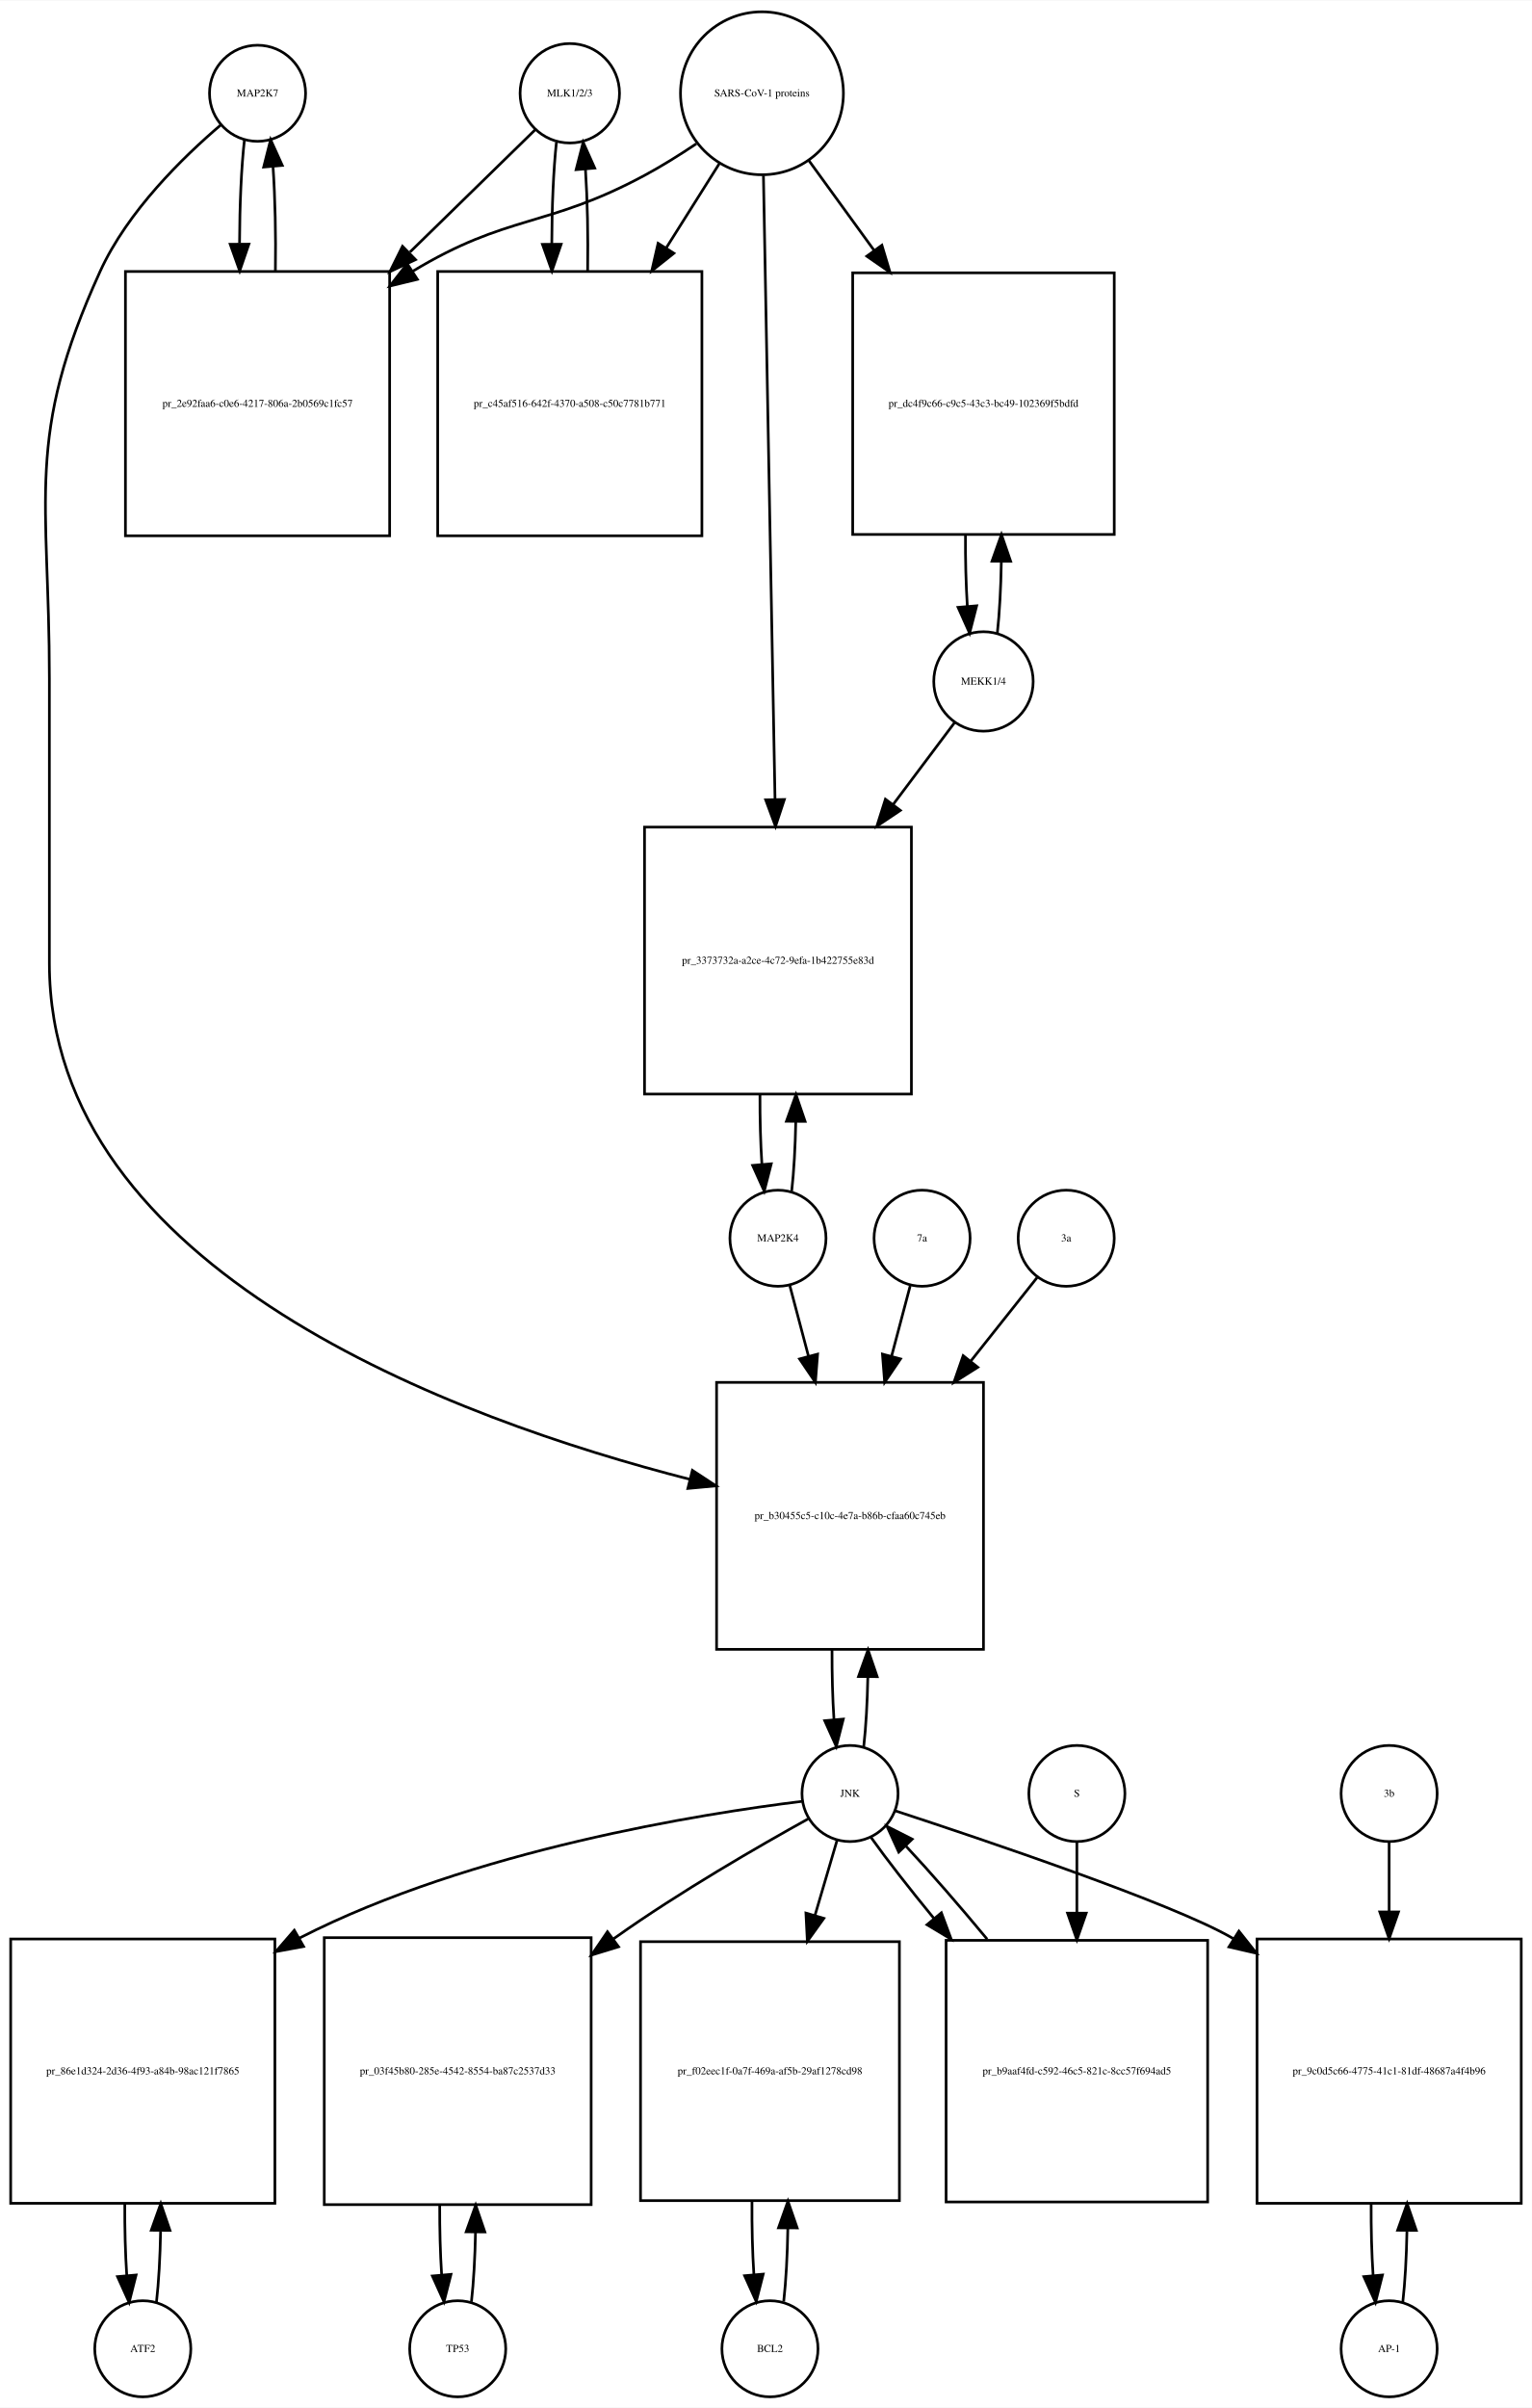
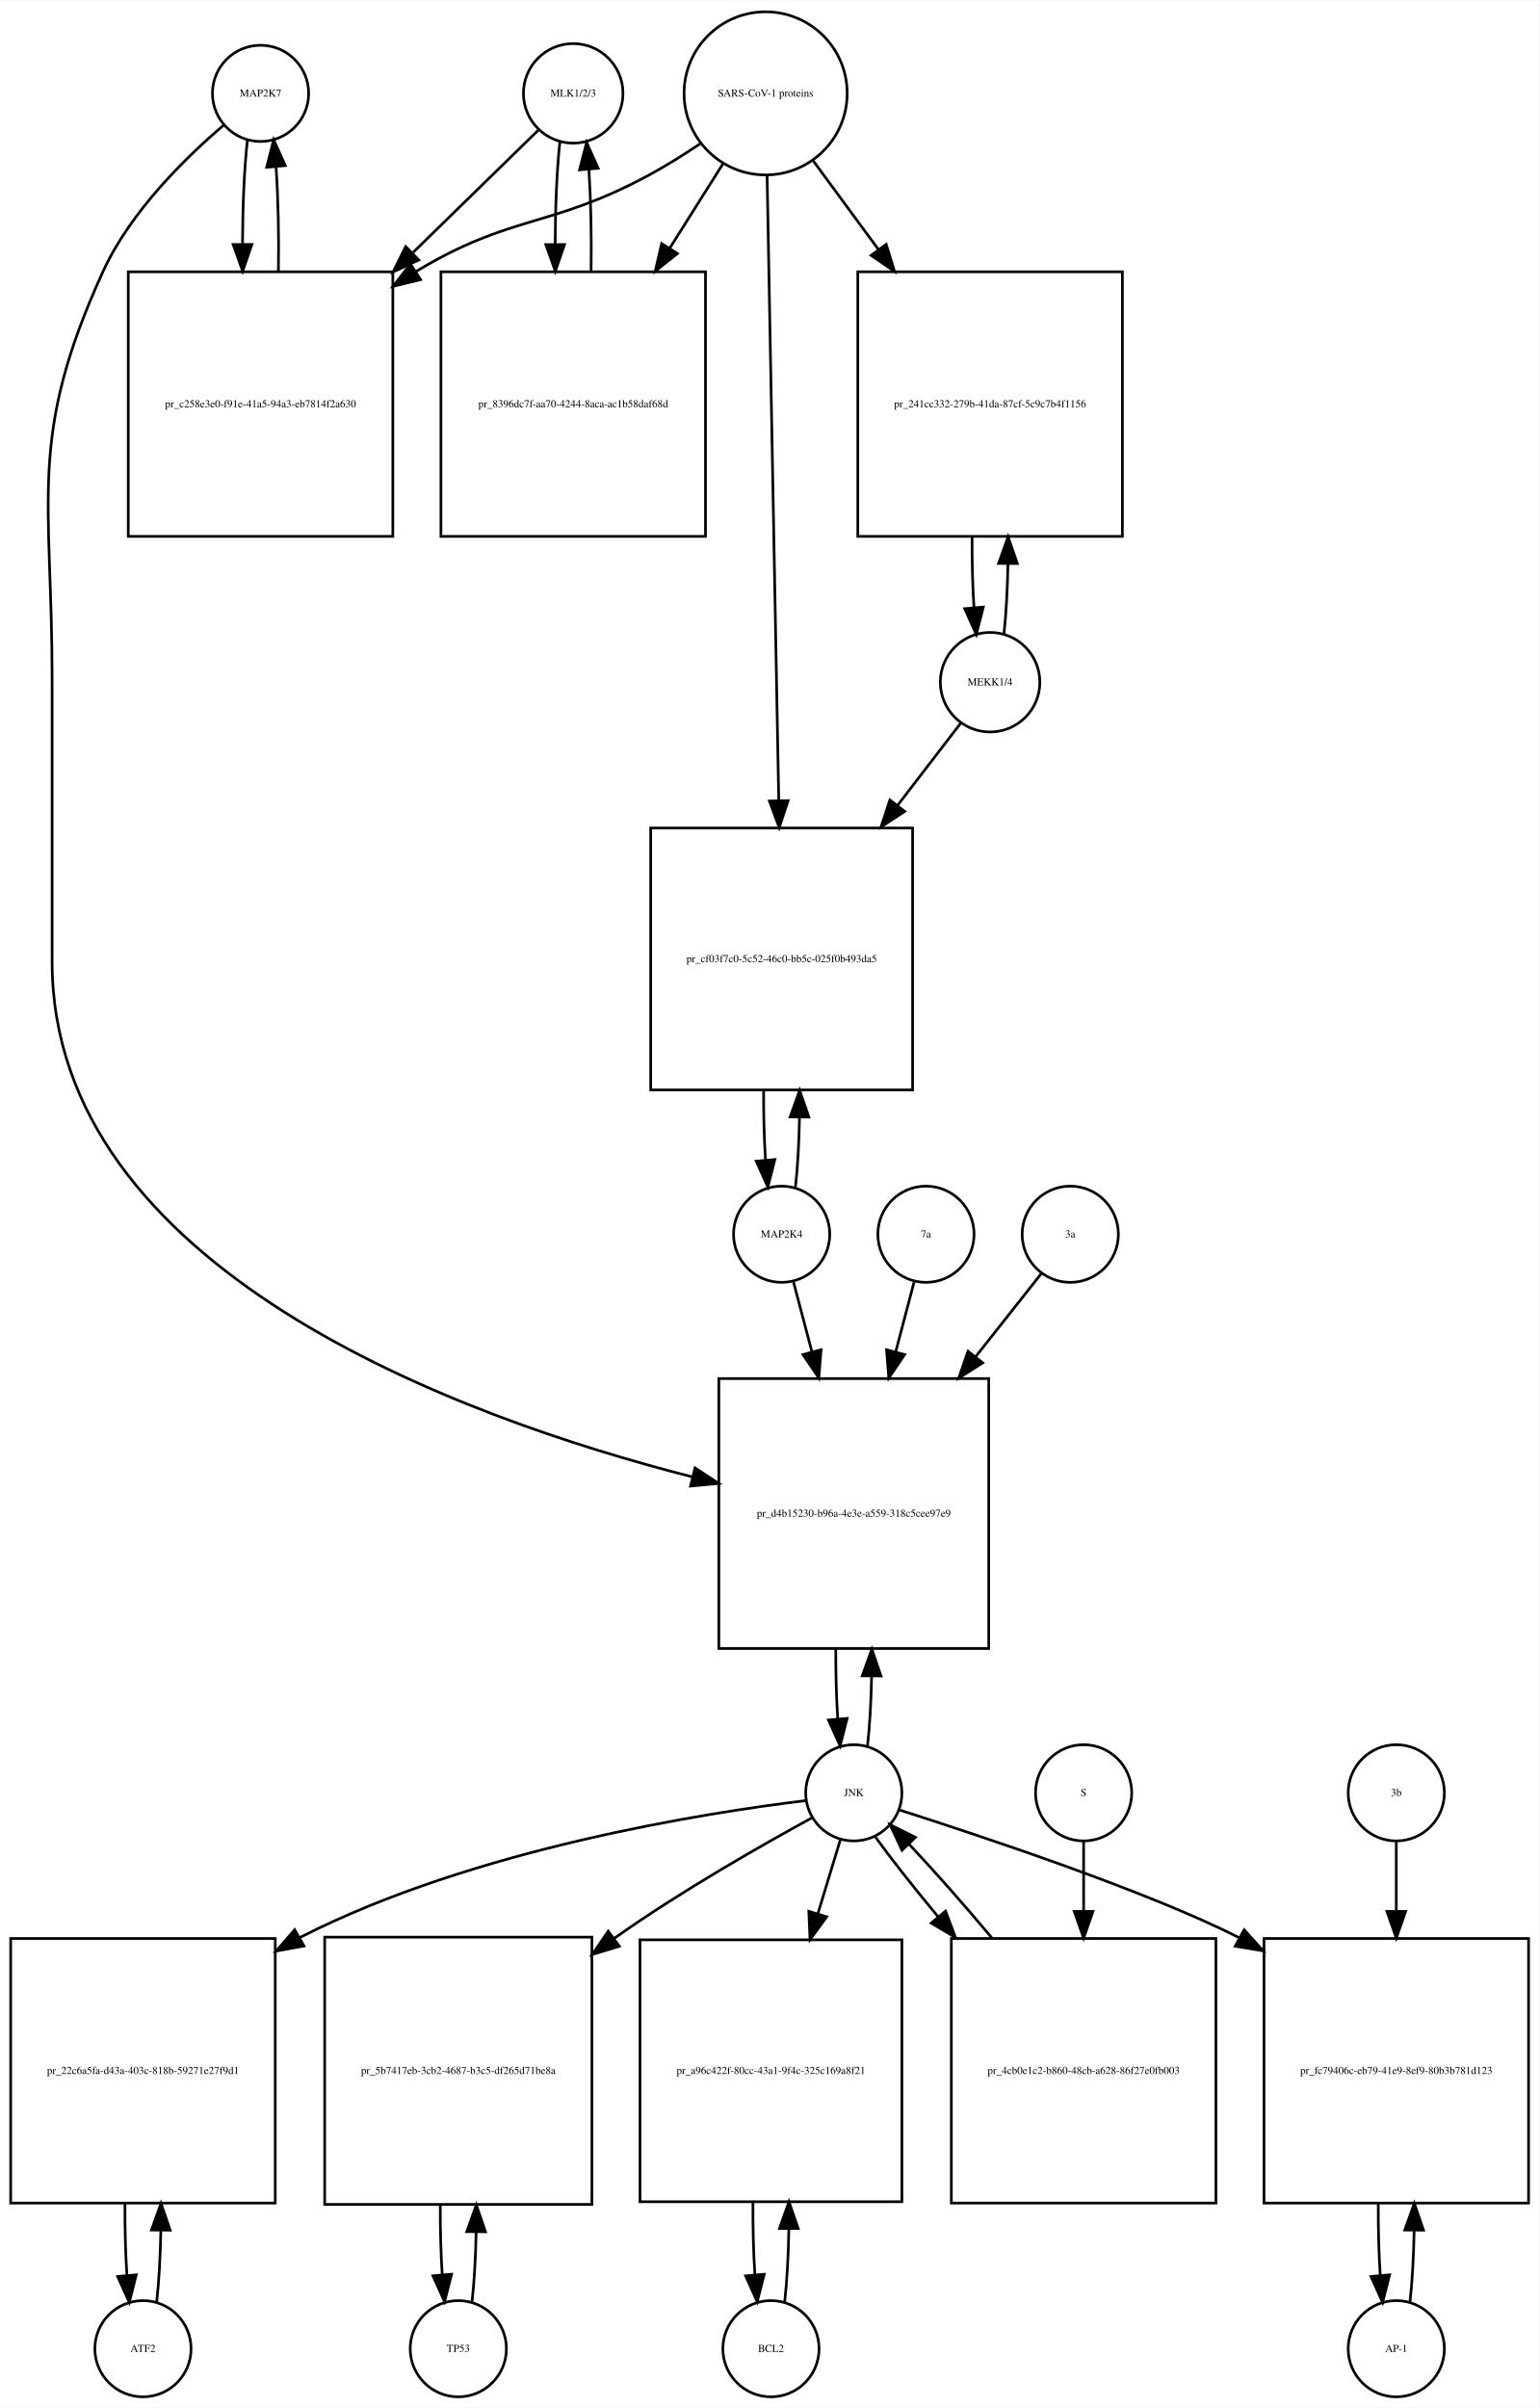
- <svg xmlns="http://www.w3.org/2000/svg" width="574pt" height="902pt" viewBox="0.00 0.00 574.00 901.64">
-   <g id="graph0" class="graph" transform="scale(1 1) rotate(0) translate(4 897.641)">
-     <polygon fill="white" stroke="none" points="-4,4 -4,-897.641 570,-897.641 570,4 -4,4" />
+ <svg xmlns="http://www.w3.org/2000/svg" width="576pt" height="901pt" viewBox="0.00 0.00 576.00 900.64">
+   <g id="graph0" class="graph" transform="scale(1 1) rotate(0) translate(4 896.641)">
+     <polygon fill="white" stroke="none" points="-4,4 -4,-896.641 572,-896.641 572,4 -4,4" />
    <g id="node1" class="node">
-       <ellipse fill="none" stroke="black" cx="92.5" cy="-862.882" rx="18" ry="18" />
-       <text text-anchor="middle" x="92.5" y="-861.682" font-family="Times,serif" font-size="4.00">MAP2K7</text>
+       <ellipse fill="none" stroke="black" cx="93.5" cy="-861.882" rx="18" ry="18" />
+       <text text-anchor="middle" x="93.5" y="-860.682" font-family="Times,serif" font-size="4.00">MAP2K7</text>
    </g>
    <g id="node2" class="node">
-       <polygon fill="none" stroke="black" points="142,-796.123 43,-796.123 43,-697.123 142,-697.123 142,-796.123" />
-       <text text-anchor="middle" x="92.5" y="-745.423" font-family="Times,serif" font-size="4.00">pr_2e92faa6-c0e6-4217-806a-2b0569c1fc57</text>
+       <polygon fill="none" stroke="black" points="143,-795.123 44,-795.123 44,-696.123 143,-696.123 143,-795.123" />
+       <text text-anchor="middle" x="93.5" y="-744.423" font-family="Times,serif" font-size="4.00">pr_c258e3e0-f91e-41a5-94a3-eb7814f2a630</text>
    </g>
    <g id="edge1" class="edge">
-       <path fill="none" stroke="black" d="M87.599,-845.512C86.421,-835.134 85.805,-821.012 85.754,-806.725" />
-       <polygon fill="black" stroke="black" points="89.256,-806.365 85.815,-796.345 82.256,-806.324 89.256,-806.365" />
+       <path fill="none" stroke="black" d="M88.599,-844.512C87.421,-834.134 86.805,-820.012 86.754,-805.725" />
+       <polygon fill="black" stroke="black" points="90.256,-805.365 86.815,-795.345 83.256,-805.324 90.256,-805.365" />
    </g>
    <g id="node20" class="node">
-       <polygon fill="none" stroke="black" points="364.5,-380 264.5,-380 264.5,-280 364.5,-280 364.5,-380" />
-       <text text-anchor="middle" x="314.5" y="-328.8" font-family="Times,serif" font-size="4.00">pr_b30455c5-c10c-4e7a-b86b-cfaa60c745eb</text>
+       <polygon fill="none" stroke="black" points="366,-381 265,-381 265,-280 366,-280 366,-381" />
+       <text text-anchor="middle" x="315.5" y="-329.3" font-family="Times,serif" font-size="4.00">pr_d4b15230-b96a-4e3e-a559-318c5cee97e9</text>
    </g>
    <g id="edge2" class="edge">
-       <path fill="none" stroke="black" d="M78.645,-850.941C64.694,-839.061 43.804,-818.734 33.5,-796.123 5.166,-733.946 14.5,-711.89 14.5,-643.562 14.5,-643.562 14.5,-643.562 14.5,-537 14.5,-421.717 166.91,-366.118 254.465,-343.69" />
-       <polygon fill="black" stroke="black" points="255.429,-347.057 264.287,-341.243 253.737,-340.264 255.429,-347.057" />
+       <path fill="none" stroke="black" d="M79.645,-849.941C65.694,-838.061 44.804,-817.734 34.5,-795.123 6.166,-732.946 15.5,-710.89 15.5,-642.562 15.5,-642.562 15.5,-642.562 15.5,-537 15.5,-421.958 167.508,-366.57 255.118,-344.2" />
+       <polygon fill="black" stroke="black" points="256.086,-347.566 264.948,-341.76 254.4,-340.773 256.086,-347.566" />
    </g>
    <g id="edge3" class="edge">
-       <path fill="none" stroke="black" d="M99.185,-796.345C99.393,-809.676 99.102,-823.631 98.312,-835.222" />
-       <polygon fill="black" stroke="black" points="94.796,-835.242 97.401,-845.512 101.769,-835.859 94.796,-835.242" />
+       <path fill="none" stroke="black" d="M100.185,-795.345C100.393,-808.676 100.102,-822.631 99.312,-834.222" />
+       <polygon fill="black" stroke="black" points="95.796,-834.242 98.401,-844.512 102.769,-834.859 95.796,-834.242" />
    </g>
    <g id="node3" class="node">
-       <ellipse fill="none" stroke="black" cx="209.5" cy="-862.882" rx="18.623" ry="18.623" />
-       <text text-anchor="middle" x="209.5" y="-861.682" font-family="Times,serif" font-size="4.00">MLK1/2/3</text>
+       <ellipse fill="none" stroke="black" cx="210.5" cy="-861.882" rx="18.623" ry="18.623" />
+       <text text-anchor="middle" x="210.5" y="-860.682" font-family="Times,serif" font-size="4.00">MLK1/2/3</text>
    </g>
    <g id="edge4" class="edge">
-       <path fill="none" stroke="black" d="M196.532,-849.218C184.975,-837.931 167.213,-820.585 149.617,-803.402" />
-       <polygon fill="black" stroke="black" points="151.705,-800.549 142.105,-796.066 146.814,-805.557 151.705,-800.549" />
+       <path fill="none" stroke="black" d="M197.532,-848.218C185.975,-836.931 168.213,-819.585 150.617,-802.402" />
+       <polygon fill="black" stroke="black" points="152.705,-799.549 143.105,-795.066 147.814,-804.557 152.705,-799.549" />
    </g>
    <g id="node5" class="node">
-       <polygon fill="none" stroke="black" points="259,-796.123 160,-796.123 160,-697.123 259,-697.123 259,-796.123" />
-       <text text-anchor="middle" x="209.5" y="-745.423" font-family="Times,serif" font-size="4.00">pr_c45af516-642f-4370-a508-c50c7781b771</text>
+       <polygon fill="none" stroke="black" points="260,-795.123 161,-795.123 161,-696.123 260,-696.123 260,-795.123" />
+       <text text-anchor="middle" x="210.5" y="-744.423" font-family="Times,serif" font-size="4.00">pr_8396dc7f-aa70-4244-8aca-ac1b58daf68d</text>
    </g>
    <g id="edge5" class="edge">
-       <path fill="none" stroke="black" d="M204.491,-844.529C203.375,-834.18 202.796,-820.375 202.753,-806.436" />
-       <polygon fill="black" stroke="black" points="206.253,-806.331 202.816,-796.31 199.253,-806.288 206.253,-806.331" />
+       <path fill="none" stroke="black" d="M205.491,-843.529C204.375,-833.18 203.796,-819.375 203.753,-805.436" />
+       <polygon fill="black" stroke="black" points="207.253,-805.331 203.816,-795.31 200.253,-805.288 207.253,-805.331" />
    </g>
    <g id="node4" class="node">
-       <ellipse fill="none" stroke="black" cx="281.5" cy="-862.882" rx="30.52" ry="30.52" />
-       <text text-anchor="middle" x="281.5" y="-861.682" font-family="Times,serif" font-size="4.00">SARS-CoV-1 proteins</text>
+       <ellipse fill="none" stroke="black" cx="282.5" cy="-861.882" rx="30.52" ry="30.52" />
+       <text text-anchor="middle" x="282.5" y="-860.682" font-family="Times,serif" font-size="4.00">SARS-CoV-1 proteins</text>
    </g>
    <g id="edge6" class="edge">
-       <path fill="none" stroke="black" d="M256.918,-843.981C250.731,-839.835 243.997,-835.618 237.5,-832.123 200.647,-812.3 186.297,-817.795 150.5,-796.123 150.412,-796.07 150.325,-796.017 150.237,-795.963" />
-       <polygon fill="black" stroke="black" points="152.385,-793.185 142.092,-790.675 148.573,-799.056 152.385,-793.185" />
+       <path fill="none" stroke="black" d="M257.918,-842.981C251.731,-838.835 244.997,-834.618 238.5,-831.123 201.647,-811.3 187.297,-816.795 151.5,-795.123 151.412,-795.07 151.325,-795.017 151.237,-794.963" />
+       <polygon fill="black" stroke="black" points="153.385,-792.185 143.092,-789.675 149.573,-798.056 153.385,-792.185" />
    </g>
    <g id="edge7" class="edge">
-       <path fill="none" stroke="black" d="M265.521,-836.524C259.578,-827.094 252.569,-815.97 245.556,-804.842" />
-       <polygon fill="black" stroke="black" points="248.503,-802.953 240.211,-796.359 242.581,-806.685 248.503,-802.953" />
+       <path fill="none" stroke="black" d="M266.521,-835.524C260.578,-826.094 253.569,-814.97 246.556,-803.842" />
+       <polygon fill="black" stroke="black" points="249.503,-801.953 241.211,-795.359 243.581,-805.685 249.503,-801.953" />
    </g>
    <g id="node17" class="node">
-       <polygon fill="none" stroke="black" points="413.5,-795.623 315.5,-795.623 315.5,-697.623 413.5,-697.623 413.5,-795.623" />
-       <text text-anchor="middle" x="364.5" y="-745.423" font-family="Times,serif" font-size="4.00">pr_dc4f9c66-c9c5-43c3-bc49-102369f5bdfd</text>
+       <polygon fill="none" stroke="black" points="416,-795.123 317,-795.123 317,-696.123 416,-696.123 416,-795.123" />
+       <text text-anchor="middle" x="366.5" y="-744.423" font-family="Times,serif" font-size="4.00">pr_241cc332-279b-41da-87cf-5c9c7b4f1156</text>
    </g>
    <g id="edge8" class="edge">
-       <path fill="none" stroke="black" d="M299.102,-837.651C306.294,-827.751 314.937,-815.852 323.549,-803.996" />
-       <polygon fill="black" stroke="black" points="326.443,-805.968 329.488,-795.821 320.78,-801.854 326.443,-805.968" />
+       <path fill="none" stroke="black" d="M300.314,-836.651C307.514,-826.857 316.152,-815.108 324.775,-803.379" />
+       <polygon fill="black" stroke="black" points="327.621,-805.417 330.724,-795.286 321.981,-801.27 327.621,-805.417" />
    </g>
    <g id="node19" class="node">
-       <polygon fill="none" stroke="black" points="337.5,-588 237.5,-588 237.5,-488 337.5,-488 337.5,-588" />
-       <text text-anchor="middle" x="287.5" y="-536.8" font-family="Times,serif" font-size="4.00">pr_3373732a-a2ce-4c72-9efa-1b422755e83d</text>
+       <polygon fill="none" stroke="black" points="337.5,-587 239.5,-587 239.5,-489 337.5,-489 337.5,-587" />
+       <text text-anchor="middle" x="288.5" y="-536.8" font-family="Times,serif" font-size="4.00">pr_cf03f7c0-5c52-46c0-bb5c-025f0b493da5</text>
    </g>
    <g id="edge9" class="edge">
-       <path fill="none" stroke="black" d="M282.054,-832.085C283.037,-779.147 285.107,-667.774 286.393,-598.588" />
-       <polygon fill="black" stroke="black" points="289.898,-598.344 286.584,-588.28 282.899,-598.214 289.898,-598.344" />
+       <path fill="none" stroke="black" d="M283.059,-830.889C284.05,-777.745 286.129,-666.18 287.411,-597.41" />
+       <polygon fill="black" stroke="black" points="290.915,-597.235 287.602,-587.171 283.916,-597.104 290.915,-597.235" />
    </g>
    <g id="edge10" class="edge">
-       <path fill="none" stroke="black" d="M216.184,-796.31C216.389,-809.314 216.117,-822.914 215.371,-834.336" />
-       <polygon fill="black" stroke="black" points="211.864,-834.269 214.509,-844.529 218.839,-834.859 211.864,-834.269" />
+       <path fill="none" stroke="black" d="M217.184,-795.31C217.389,-808.314 217.117,-821.914 216.371,-833.336" />
+       <polygon fill="black" stroke="black" points="212.864,-833.269 215.509,-843.529 219.839,-833.859 212.864,-833.269" />
    </g>
    <g id="node6" class="node">
      <ellipse fill="none" stroke="black" cx="49.5" cy="-18" rx="18" ry="18" />
      <text text-anchor="middle" x="49.5" y="-16.8" font-family="Times,serif" font-size="4.00">ATF2</text>
    </g>
    <g id="node7" class="node">
      <polygon fill="none" stroke="black" points="99,-171.5 0,-171.5 0,-72.5 99,-72.5 99,-171.5" />
-       <text text-anchor="middle" x="49.5" y="-120.8" font-family="Times,serif" font-size="4.00">pr_86e1d324-2d36-4f93-a84b-98ac121f7865</text>
+       <text text-anchor="middle" x="49.5" y="-120.8" font-family="Times,serif" font-size="4.00">pr_22c6a5fa-d43a-403c-818b-59271e27f9d1</text>
    </g>
    <g id="edge11" class="edge">
      <path fill="none" stroke="black" d="M54.613,-35.374C55.474,-42.882 55.996,-52.286 56.177,-62.091" />
      <polygon fill="black" stroke="black" points="52.679,-62.413 56.243,-72.39 59.679,-62.368 52.679,-62.413" />
    </g>
    <g id="edge12" class="edge">
      <path fill="none" stroke="black" d="M42.757,-72.39C42.705,-63.114 42.953,-53.732 43.498,-45.476" />
      <polygon fill="black" stroke="black" points="46.997,-45.642 44.387,-35.374 40.024,-45.029 46.997,-45.642" />
    </g>
    <g id="node8" class="node">
-       <ellipse fill="none" stroke="black" cx="314.5" cy="-226" rx="18" ry="18" />
-       <text text-anchor="middle" x="314.5" y="-224.8" font-family="Times,serif" font-size="4.00">JNK</text>
+       <ellipse fill="none" stroke="black" cx="315.5" cy="-226" rx="18" ry="18" />
+       <text text-anchor="middle" x="315.5" y="-224.8" font-family="Times,serif" font-size="4.00">JNK</text>
    </g>
    <g id="edge13" class="edge">
-       <path fill="none" stroke="black" d="M296.478,-223.059C259.465,-218.507 172.951,-204.938 108.5,-172 108.404,-171.951 108.307,-171.901 108.211,-171.852" />
-       <polygon fill="black" stroke="black" points="109.751,-168.7 99.333,-166.771 106.274,-174.776 109.751,-168.7" />
+       <path fill="none" stroke="black" d="M297.674,-223.111C260.642,-218.629 173.429,-205.134 108.5,-172 108.404,-171.951 108.307,-171.901 108.211,-171.852" />
+       <polygon fill="black" stroke="black" points="109.749,-168.7 99.331,-166.776 106.276,-174.777 109.749,-168.7" />
    </g>
    <g id="node10" class="node">
      <polygon fill="none" stroke="black" points="217.5,-172 117.5,-172 117.5,-72 217.5,-72 217.5,-172" />
-       <text text-anchor="middle" x="167.5" y="-120.8" font-family="Times,serif" font-size="4.00">pr_03f45b80-285e-4542-8554-ba87c2537d33</text>
+       <text text-anchor="middle" x="167.5" y="-120.8" font-family="Times,serif" font-size="4.00">pr_5b7417eb-3cb2-4687-b3c5-df265d71be8a</text>
    </g>
    <g id="edge14" class="edge">
-       <path fill="none" stroke="black" d="M298.792,-216.49C280.832,-206.546 250.782,-189.247 226.5,-172 226.317,-171.87 226.133,-171.739 225.95,-171.608" />
-       <polygon fill="black" stroke="black" points="227.761,-168.595 217.634,-165.482 223.609,-174.231 227.761,-168.595" />
+       <path fill="none" stroke="black" d="M299.928,-216.698C281.793,-206.811 251.175,-189.434 226.5,-172 226.316,-171.87 226.133,-171.74 225.949,-171.61" />
+       <polygon fill="black" stroke="black" points="227.754,-168.593 217.621,-165.5 223.614,-174.237 227.754,-168.593" />
    </g>
    <g id="node12" class="node">
-       <polygon fill="none" stroke="black" points="333,-170.5 236,-170.5 236,-73.5 333,-73.5 333,-170.5" />
-       <text text-anchor="middle" x="284.5" y="-120.8" font-family="Times,serif" font-size="4.00">pr_f02eec1f-0a7f-469a-af5b-29af1278cd98</text>
+       <polygon fill="none" stroke="black" points="333.5,-171 235.5,-171 235.5,-73 333.5,-73 333.5,-171" />
+       <text text-anchor="middle" x="284.5" y="-120.8" font-family="Times,serif" font-size="4.00">pr_a96c422f-80cc-43a1-9f4c-325c169a8f21</text>
    </g>
    <g id="edge15" class="edge">
-       <path fill="none" stroke="black" d="M309.68,-208.612C307.347,-200.679 304.391,-190.63 301.332,-180.23" />
-       <polygon fill="black" stroke="black" points="304.689,-179.237 298.509,-170.631 297.973,-181.212 304.689,-179.237" />
+       <path fill="none" stroke="black" d="M310.519,-208.612C308.159,-200.845 305.182,-191.05 302.092,-180.883" />
+       <polygon fill="black" stroke="black" points="305.368,-179.626 299.111,-171.076 298.671,-181.662 305.368,-179.626" />
    </g>
    <g id="node14" class="node">
-       <polygon fill="none" stroke="black" points="566,-171.5 467,-171.5 467,-72.5 566,-72.5 566,-171.5" />
-       <text text-anchor="middle" x="516.5" y="-120.8" font-family="Times,serif" font-size="4.00">pr_9c0d5c66-4775-41c1-81df-48687a4f4b96</text>
+       <polygon fill="none" stroke="black" points="568,-171.5 469,-171.5 469,-72.5 568,-72.5 568,-171.5" />
+       <text text-anchor="middle" x="518.5" y="-120.8" font-family="Times,serif" font-size="4.00">pr_fc79406c-eb79-41e9-8ef9-80b3b781d123</text>
    </g>
    <g id="edge16" class="edge">
-       <path fill="none" stroke="black" d="M331.434,-219.524C364.243,-208.784 435.206,-184.883 457.5,-172 457.695,-171.888 457.889,-171.775 458.084,-171.661" />
-       <polygon fill="black" stroke="black" points="460.211,-174.457 466.803,-166.162 456.477,-168.536 460.211,-174.457" />
+       <path fill="none" stroke="black" d="M332.425,-219.641C362.747,-209.918 425.762,-189.127 459.872,-171.692" />
+       <polygon fill="black" stroke="black" points="461.582,-174.746 468.675,-166.875 458.222,-168.605 461.582,-174.746" />
    </g>
    <g id="edge17" class="edge">
-       <path fill="none" stroke="black" d="M319.641,-243.615C320.475,-250.991 320.985,-260.162 321.171,-269.733" />
-       <polygon fill="black" stroke="black" points="317.671,-269.819 321.246,-279.793 324.671,-269.767 317.671,-269.819" />
+       <path fill="none" stroke="black" d="M320.628,-243.582C321.462,-250.947 321.975,-260.111 322.165,-269.684" />
+       <polygon fill="black" stroke="black" points="318.666,-269.78 322.247,-279.751 325.666,-269.723 318.666,-269.78" />
    </g>
    <g id="node23" class="node">
-       <polygon fill="none" stroke="black" points="448.5,-171 350.5,-171 350.5,-73 448.5,-73 448.5,-171" />
-       <text text-anchor="middle" x="399.5" y="-120.8" font-family="Times,serif" font-size="4.00">pr_b9aaf4fd-c592-46c5-821c-8cc57f694ad5</text>
+       <polygon fill="none" stroke="black" points="451,-171.5 352,-171.5 352,-72.5 451,-72.5 451,-171.5" />
+       <text text-anchor="middle" x="401.5" y="-120.8" font-family="Times,serif" font-size="4.00">pr_4cb0e1c2-b860-48cb-a628-86f27e0fb003</text>
    </g>
    <g id="edge18" class="edge">
-       <path fill="none" stroke="black" d="M322.4,-209.508C328.337,-201.177 336.802,-190.335 345.981,-179.159" />
-       <polygon fill="black" stroke="black" points="348.732,-181.325 352.428,-171.396 343.347,-176.853 348.732,-181.325" />
+       <path fill="none" stroke="black" d="M323.552,-209.508C329.506,-201.267 337.956,-190.57 347.128,-179.523" />
+       <polygon fill="black" stroke="black" points="349.824,-181.756 353.572,-171.846 344.462,-177.256 349.824,-181.756" />
    </g>
    <g id="node9" class="node">
      <ellipse fill="none" stroke="black" cx="167.5" cy="-18" rx="18" ry="18" />
      <text text-anchor="middle" x="167.5" y="-16.8" font-family="Times,serif" font-size="4.00">TP53</text>
    </g>
    <g id="edge19" class="edge">
      <path fill="none" stroke="black" d="M172.641,-35.615C173.475,-42.991 173.985,-52.162 174.171,-61.733" />
      <polygon fill="black" stroke="black" points="170.671,-61.819 174.246,-71.793 177.671,-61.767 170.671,-61.819" />
    </g>
    <g id="edge20" class="edge">
      <path fill="none" stroke="black" d="M160.754,-71.793C160.717,-62.827 160.958,-53.786 161.478,-45.783" />
      <polygon fill="black" stroke="black" points="164.982,-45.88 162.359,-35.615 158.009,-45.275 164.982,-45.88" />
    </g>
    <g id="node11" class="node">
      <ellipse fill="none" stroke="black" cx="284.5" cy="-18" rx="18" ry="18" />
      <text text-anchor="middle" x="284.5" y="-16.8" font-family="Times,serif" font-size="4.00">BCL2</text>
    </g>
    <g id="edge21" class="edge">
-       <path fill="none" stroke="black" d="M289.651,-35.709C290.521,-43.44 291.036,-53.128 291.196,-63.176" />
-       <polygon fill="black" stroke="black" points="287.696,-63.3 291.238,-73.285 294.696,-63.271 287.696,-63.3" />
+       <path fill="none" stroke="black" d="M289.639,-35.597C290.509,-43.28 291.026,-52.913 291.192,-62.917" />
+       <polygon fill="black" stroke="black" points="287.692,-63.004 291.24,-72.987 294.692,-62.97 287.692,-63.004" />
    </g>
    <g id="edge22" class="edge">
-       <path fill="none" stroke="black" d="M277.762,-73.285C277.69,-63.806 277.93,-54.176 278.483,-45.71" />
-       <polygon fill="black" stroke="black" points="281.973,-45.974 279.349,-35.709 274.999,-45.37 281.973,-45.974" />
+       <path fill="none" stroke="black" d="M277.76,-72.987C277.696,-63.646 277.934,-54.17 278.475,-45.82" />
+       <polygon fill="black" stroke="black" points="281.985,-45.862 279.361,-35.597 275.011,-45.258 281.985,-45.862" />
    </g>
    <g id="node13" class="node">
-       <ellipse fill="none" stroke="black" cx="516.5" cy="-18" rx="18" ry="18" />
-       <text text-anchor="middle" x="516.5" y="-16.8" font-family="Times,serif" font-size="4.00">AP-1</text>
+       <ellipse fill="none" stroke="black" cx="518.5" cy="-18" rx="18" ry="18" />
+       <text text-anchor="middle" x="518.5" y="-16.8" font-family="Times,serif" font-size="4.00">AP-1</text>
    </g>
    <g id="edge23" class="edge">
-       <path fill="none" stroke="black" d="M521.613,-35.374C522.474,-42.882 522.996,-52.286 523.177,-62.091" />
-       <polygon fill="black" stroke="black" points="519.679,-62.413 523.243,-72.39 526.679,-62.368 519.679,-62.413" />
+       <path fill="none" stroke="black" d="M523.613,-35.374C524.474,-42.882 524.996,-52.286 525.177,-62.091" />
+       <polygon fill="black" stroke="black" points="521.679,-62.413 525.243,-72.39 528.679,-62.368 521.679,-62.413" />
    </g>
    <g id="edge24" class="edge">
-       <path fill="none" stroke="black" d="M509.757,-72.39C509.705,-63.114 509.952,-53.732 510.498,-45.476" />
-       <polygon fill="black" stroke="black" points="513.997,-45.642 511.387,-35.374 507.024,-45.029 513.997,-45.642" />
+       <path fill="none" stroke="black" d="M511.757,-72.39C511.705,-63.114 511.952,-53.732 512.498,-45.476" />
+       <polygon fill="black" stroke="black" points="515.997,-45.642 513.387,-35.374 509.024,-45.029 515.997,-45.642" />
    </g>
    <g id="node15" class="node">
-       <ellipse fill="none" stroke="black" cx="516.5" cy="-226" rx="18" ry="18" />
-       <text text-anchor="middle" x="516.5" y="-224.8" font-family="Times,serif" font-size="4.00">3b</text>
+       <ellipse fill="none" stroke="black" cx="518.5" cy="-226" rx="18" ry="18" />
+       <text text-anchor="middle" x="518.5" y="-224.8" font-family="Times,serif" font-size="4.00">3b</text>
    </g>
    <g id="edge25" class="edge">
-       <path fill="none" stroke="black" d="M516.5,-207.697C516.5,-200.351 516.5,-191.316 516.5,-181.913" />
-       <polygon fill="black" stroke="black" points="520,-181.629 516.5,-171.629 513,-181.629 520,-181.629" />
+       <path fill="none" stroke="black" d="M518.5,-207.697C518.5,-200.351 518.5,-191.316 518.5,-181.913" />
+       <polygon fill="black" stroke="black" points="522,-181.629 518.5,-171.629 515,-181.629 522,-181.629" />
    </g>
    <g id="node16" class="node">
-       <ellipse fill="none" stroke="black" cx="364.5" cy="-642.562" rx="18.623" ry="18.623" />
-       <text text-anchor="middle" x="364.5" y="-641.362" font-family="Times,serif" font-size="4.00">MEKK1/4</text>
+       <ellipse fill="none" stroke="black" cx="366.5" cy="-641.562" rx="18.623" ry="18.623" />
+       <text text-anchor="middle" x="366.5" y="-640.362" font-family="Times,serif" font-size="4.00">MEKK1/4</text>
    </g>
    <g id="edge26" class="edge">
-       <path fill="none" stroke="black" d="M369.692,-660.644C370.525,-668.212 371.025,-677.602 371.189,-687.351" />
-       <polygon fill="black" stroke="black" points="367.69,-687.598 371.24,-697.581 374.69,-687.564 367.69,-687.598" />
+       <path fill="none" stroke="black" d="M371.666,-659.415C372.5,-666.889 373.005,-676.172 373.18,-685.836" />
+       <polygon fill="black" stroke="black" points="369.681,-686.006 373.243,-695.984 376.681,-685.962 369.681,-686.006" />
    </g>
    <g id="edge27" class="edge">
-       <path fill="none" stroke="black" d="M353.793,-627.301C347.549,-618.983 339.214,-607.882 330.569,-596.366" />
-       <polygon fill="black" stroke="black" points="333.358,-594.252 324.555,-588.356 327.76,-598.455 333.358,-594.252" />
+       <path fill="none" stroke="black" d="M355.654,-626.44C349.26,-618.114 340.704,-606.974 331.845,-595.439" />
+       <polygon fill="black" stroke="black" points="334.554,-593.219 325.687,-587.42 329.002,-597.483 334.554,-593.219" />
    </g>
    <g id="edge28" class="edge">
-       <path fill="none" stroke="black" d="M357.76,-697.581C357.697,-688.378 357.927,-679.045 358.451,-670.784" />
-       <polygon fill="black" stroke="black" points="361.953,-670.904 359.308,-660.644 354.978,-670.314 361.953,-670.904" />
+       <path fill="none" stroke="black" d="M359.757,-695.984C359.706,-686.845 359.945,-677.603 360.473,-669.435" />
+       <polygon fill="black" stroke="black" points="363.965,-669.678 361.334,-659.415 356.991,-669.079 363.965,-669.678" />
    </g>
    <g id="node18" class="node">
-       <ellipse fill="none" stroke="black" cx="287.5" cy="-434" rx="18" ry="18" />
-       <text text-anchor="middle" x="287.5" y="-432.8" font-family="Times,serif" font-size="4.00">MAP2K4</text>
+       <ellipse fill="none" stroke="black" cx="288.5" cy="-435" rx="18" ry="18" />
+       <text text-anchor="middle" x="288.5" y="-433.8" font-family="Times,serif" font-size="4.00">MAP2K4</text>
    </g>
    <g id="edge29" class="edge">
-       <path fill="none" stroke="black" d="M292.641,-451.615C293.475,-458.991 293.985,-468.162 294.171,-477.733" />
-       <polygon fill="black" stroke="black" points="290.671,-477.819 294.246,-487.793 297.671,-477.767 290.671,-477.819" />
+       <path fill="none" stroke="black" d="M293.666,-452.678C294.5,-460.074 295.005,-469.261 295.18,-478.824" />
+       <polygon fill="black" stroke="black" points="291.68,-478.889 295.243,-488.866 298.68,-478.845 291.68,-478.889" />
    </g>
    <g id="edge30" class="edge">
-       <path fill="none" stroke="black" d="M291.959,-416.157C293.936,-408.688 296.392,-399.41 298.948,-389.752" />
-       <polygon fill="black" stroke="black" points="302.348,-390.583 301.524,-380.021 295.581,-388.792 302.348,-390.583" />
+       <path fill="none" stroke="black" d="M292.959,-417.074C294.893,-409.731 297.285,-400.648 299.782,-391.17" />
+       <polygon fill="black" stroke="black" points="303.244,-391.768 302.407,-381.207 296.475,-389.985 303.244,-391.768" />
    </g>
    <g id="edge31" class="edge">
-       <path fill="none" stroke="black" d="M280.754,-487.793C280.717,-478.826 280.958,-469.786 281.478,-461.783" />
-       <polygon fill="black" stroke="black" points="284.982,-461.88 282.359,-451.615 278.009,-461.275 284.982,-461.88" />
+       <path fill="none" stroke="black" d="M281.757,-488.866C281.707,-479.924 281.94,-470.883 282.455,-462.867" />
+       <polygon fill="black" stroke="black" points="285.962,-462.942 283.334,-452.678 278.988,-462.34 285.962,-462.942" />
    </g>
    <g id="edge32" class="edge">
-       <path fill="none" stroke="black" d="M307.754,-279.793C307.717,-270.826 307.958,-261.786 308.478,-253.783" />
-       <polygon fill="black" stroke="black" points="311.982,-253.88 309.359,-243.615 305.009,-253.275 311.982,-253.88" />
+       <path fill="none" stroke="black" d="M308.753,-279.751C308.722,-270.774 308.967,-261.735 309.489,-253.738" />
+       <polygon fill="black" stroke="black" points="312.993,-253.848 310.372,-243.582 306.019,-253.242 312.993,-253.848" />
    </g>
    <g id="node21" class="node">
-       <ellipse fill="none" stroke="black" cx="341.5" cy="-434" rx="18" ry="18" />
-       <text text-anchor="middle" x="341.5" y="-432.8" font-family="Times,serif" font-size="4.00">7a</text>
+       <ellipse fill="none" stroke="black" cx="342.5" cy="-435" rx="18" ry="18" />
+       <text text-anchor="middle" x="342.5" y="-433.8" font-family="Times,serif" font-size="4.00">7a</text>
    </g>
    <g id="edge33" class="edge">
-       <path fill="none" stroke="black" d="M337.041,-416.157C335.064,-408.688 332.608,-399.41 330.052,-389.752" />
-       <polygon fill="black" stroke="black" points="333.419,-388.792 327.476,-380.021 326.652,-390.583 333.419,-388.792" />
+       <path fill="none" stroke="black" d="M338.041,-417.074C336.107,-409.731 333.715,-400.648 331.218,-391.17" />
+       <polygon fill="black" stroke="black" points="334.525,-389.985 328.593,-381.207 327.756,-391.768 334.525,-389.985" />
    </g>
    <g id="node22" class="node">
-       <ellipse fill="none" stroke="black" cx="395.5" cy="-434" rx="18" ry="18" />
-       <text text-anchor="middle" x="395.5" y="-432.8" font-family="Times,serif" font-size="4.00">3a</text>
+       <ellipse fill="none" stroke="black" cx="396.5" cy="-435" rx="18" ry="18" />
+       <text text-anchor="middle" x="396.5" y="-433.8" font-family="Times,serif" font-size="4.00">3a</text>
    </g>
    <g id="edge34" class="edge">
-       <path fill="none" stroke="black" d="M384.576,-419.244C377.98,-410.938 369.082,-399.733 359.844,-388.099" />
-       <polygon fill="black" stroke="black" points="362.377,-385.661 353.417,-380.007 356.895,-390.014 362.377,-385.661" />
+       <path fill="none" stroke="black" d="M385.576,-420.176C379.05,-411.918 370.271,-400.809 361.138,-389.252" />
+       <polygon fill="black" stroke="black" points="363.728,-386.885 354.782,-381.209 358.236,-391.225 363.728,-386.885" />
    </g>
    <g id="edge35" class="edge">
-       <path fill="none" stroke="black" d="M365.882,-171.433C355.58,-183.884 344.569,-196.54 335.333,-206.421" />
-       <polygon fill="black" stroke="black" points="332.752,-204.056 328.354,-213.694 337.803,-208.903 332.752,-204.056" />
+       <path fill="none" stroke="black" d="M367.102,-171.797C356.613,-184.313 345.431,-197.006 336.106,-206.854" />
+       <polygon fill="black" stroke="black" points="333.537,-204.475 329.074,-214.084 338.555,-209.356 333.537,-204.475" />
    </g>
    <g id="node24" class="node">
-       <ellipse fill="none" stroke="black" cx="399.5" cy="-226" rx="18" ry="18" />
-       <text text-anchor="middle" x="399.5" y="-224.8" font-family="Times,serif" font-size="4.00">S</text>
+       <ellipse fill="none" stroke="black" cx="401.5" cy="-226" rx="18" ry="18" />
+       <text text-anchor="middle" x="401.5" y="-224.8" font-family="Times,serif" font-size="4.00">S</text>
    </g>
    <g id="edge36" class="edge">
-       <path fill="none" stroke="black" d="M399.5,-207.697C399.5,-200.188 399.5,-190.915 399.5,-181.289" />
-       <polygon fill="black" stroke="black" points="403,-181.188 399.5,-171.188 396,-181.188 403,-181.188" />
+       <path fill="none" stroke="black" d="M401.5,-207.697C401.5,-200.351 401.5,-191.316 401.5,-181.913" />
+       <polygon fill="black" stroke="black" points="405,-181.629 401.5,-171.629 398,-181.629 405,-181.629" />
    </g>
  </g>
</svg>
